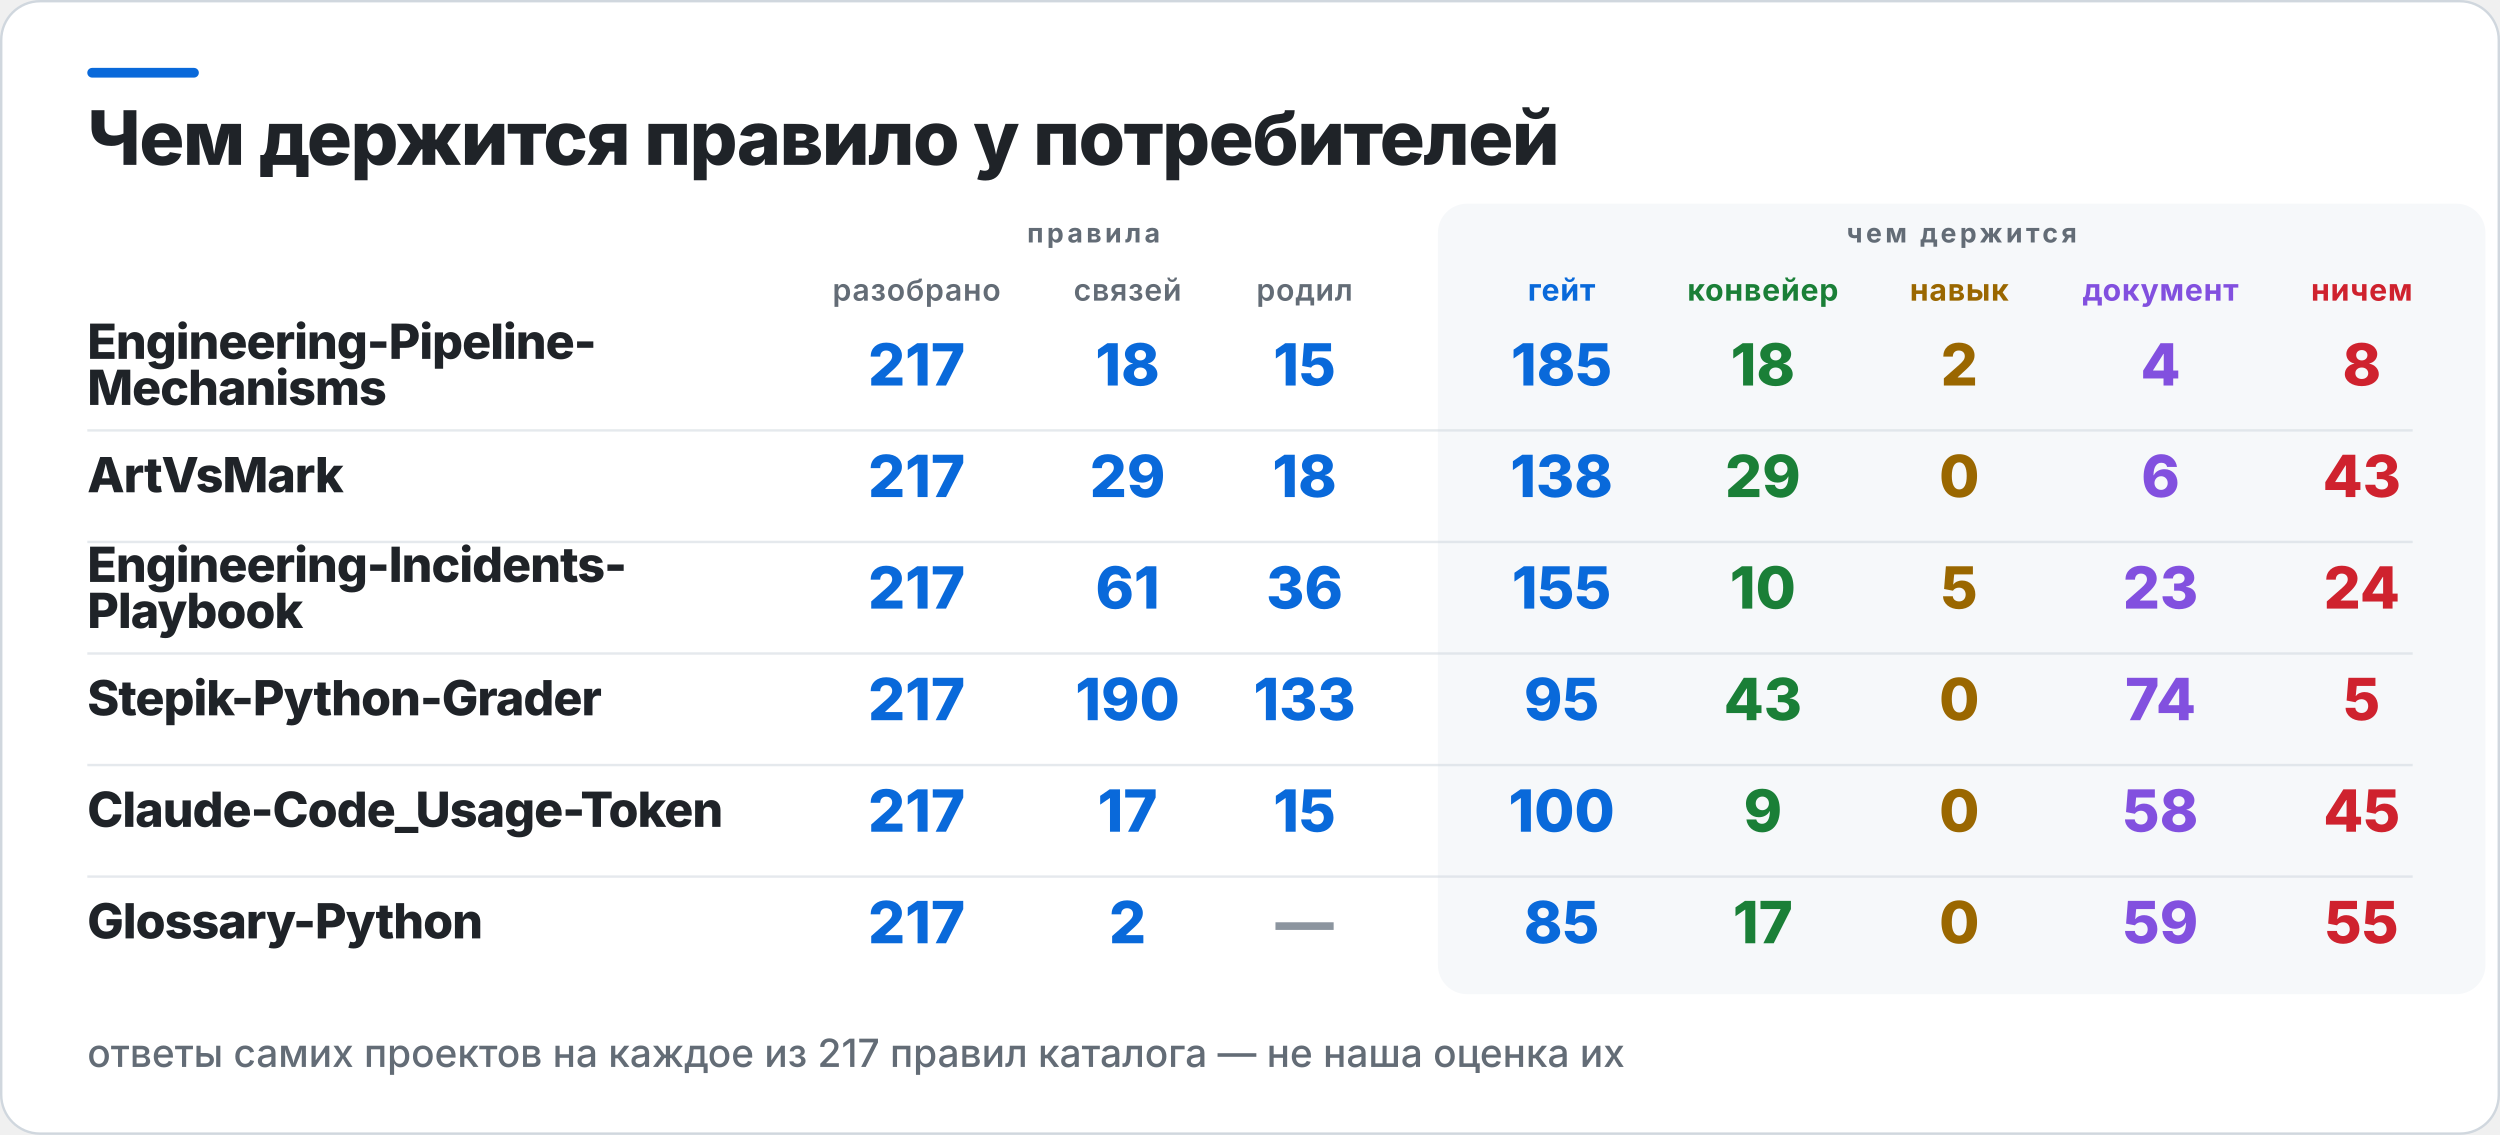
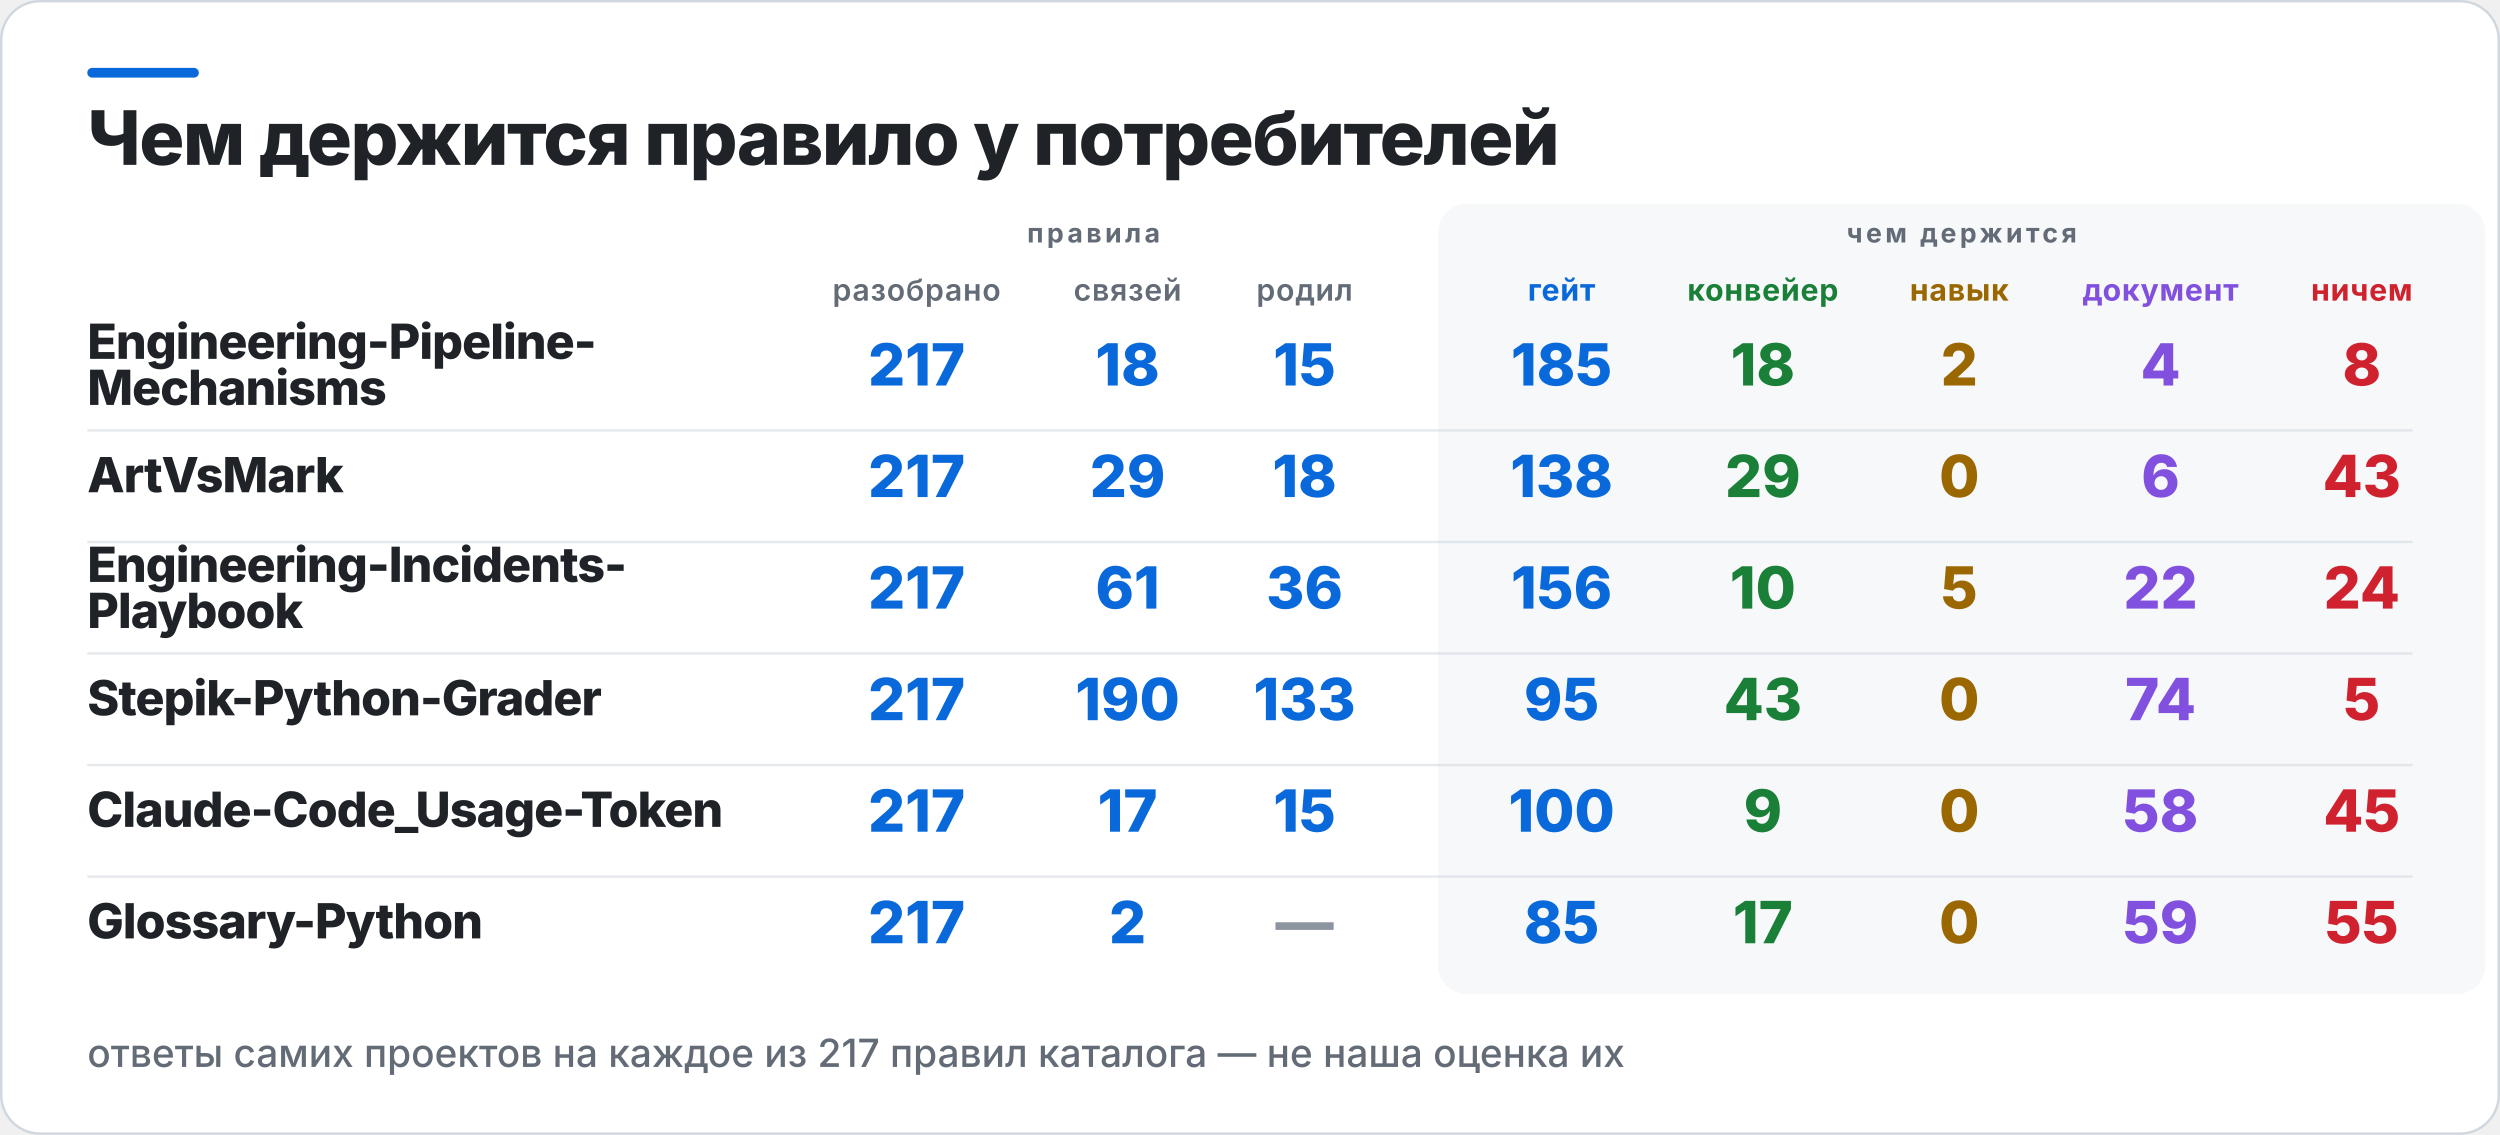
<svg xmlns="http://www.w3.org/2000/svg" width="1031" height="468" viewBox="0 0 1031 468" role="img" aria-label="Чем держится правило у потребителей">
  <rect x="0.5" y="0.5" width="1030" height="467" rx="16" fill="#FFFFFF" stroke="#D0D7DE" />
  <rect x="36" y="28" width="46" height="4" rx="2" fill="#0969DA" />
  <rect x="593" y="84" width="432" height="326" rx="12" fill="#F6F8FA" />
  <text x="36" y="68" fill="#1F2328" font-family="Inter,Segoe UI,Helvetica,Arial,sans-serif" font-size="31" font-weight="800" letter-spacing="-0.6">Чем держится правило у потребителей</text>
  <text x="451" y="100" fill="#636C76" font-family="Inter,Segoe UI,Helvetica,Arial,sans-serif" font-size="11" font-weight="700" letter-spacing="1.4" text-anchor="middle">правила</text>
  <text x="809" y="100" fill="#636C76" font-family="Inter,Segoe UI,Helvetica,Arial,sans-serif" font-size="11" font-weight="700" letter-spacing="1.4" text-anchor="middle">чем держится</text>
  <text x="378" y="124" fill="#636C76" font-family="Inter,Segoe UI,Helvetica,Arial,sans-serif" font-size="12.5" font-weight="600" letter-spacing="0.3" text-anchor="middle">разобрано</text>
  <text x="465" y="124" fill="#636C76" font-family="Inter,Segoe UI,Helvetica,Arial,sans-serif" font-size="12.5" font-weight="600" letter-spacing="0.3" text-anchor="middle">связей</text>
  <text x="538" y="124" fill="#636C76" font-family="Inter,Segoe UI,Helvetica,Arial,sans-serif" font-size="12.5" font-weight="600" letter-spacing="0.3" text-anchor="middle">родил</text>
  <text x="644" y="124" fill="#0969DA" font-family="Inter,Segoe UI,Helvetica,Arial,sans-serif" font-size="12.5" font-weight="700" letter-spacing="0.3" text-anchor="middle">гейт</text>
  <text x="727" y="124" fill="#1A7F37" font-family="Inter,Segoe UI,Helvetica,Arial,sans-serif" font-size="12.5" font-weight="700" letter-spacing="0.3" text-anchor="middle">конвейер</text>
  <text x="808" y="124" fill="#9A6700" font-family="Inter,Segoe UI,Helvetica,Arial,sans-serif" font-size="12.5" font-weight="700" letter-spacing="0.3" text-anchor="middle">навык</text>
  <text x="891" y="124" fill="#8250DF" font-family="Inter,Segoe UI,Helvetica,Arial,sans-serif" font-size="12.5" font-weight="700" letter-spacing="0.3" text-anchor="middle">документ</text>
  <text x="974" y="124" fill="#CF222E" font-family="Inter,Segoe UI,Helvetica,Arial,sans-serif" font-size="12.5" font-weight="700" letter-spacing="0.3" text-anchor="middle">ничем</text>
  <text x="36" y="148" fill="#1F2328" font-family="Inter,Segoe UI,Helvetica,Arial,sans-serif" font-size="20" font-weight="800" letter-spacing="-0.4">Engineering-Pipeline-</text>
  <text x="36" y="167" fill="#1F2328" font-family="Inter,Segoe UI,Helvetica,Arial,sans-serif" font-size="20" font-weight="800" letter-spacing="-0.4">Mechanisms</text>
  <text x="378" y="159" fill="#0969DA" font-family="Inter,Segoe UI,Helvetica,Arial,sans-serif" font-size="24" font-weight="800" text-anchor="middle">217</text>
  <text x="465" y="159" fill="#0969DA" font-family="Inter,Segoe UI,Helvetica,Arial,sans-serif" font-size="24" font-weight="800" text-anchor="middle">18</text>
  <text x="538" y="159" fill="#0969DA" font-family="Inter,Segoe UI,Helvetica,Arial,sans-serif" font-size="24" font-weight="800" text-anchor="middle">15</text>
  <text x="644" y="159" fill="#0969DA" font-family="Inter,Segoe UI,Helvetica,Arial,sans-serif" font-size="24" font-weight="800" text-anchor="middle">185</text>
  <text x="727" y="159" fill="#1A7F37" font-family="Inter,Segoe UI,Helvetica,Arial,sans-serif" font-size="24" font-weight="800" text-anchor="middle">18</text>
  <text x="808" y="159" fill="#9A6700" font-family="Inter,Segoe UI,Helvetica,Arial,sans-serif" font-size="24" font-weight="800" text-anchor="middle">2</text>
  <text x="891" y="159" fill="#8250DF" font-family="Inter,Segoe UI,Helvetica,Arial,sans-serif" font-size="24" font-weight="800" text-anchor="middle">4</text>
  <text x="974" y="159" fill="#CF222E" font-family="Inter,Segoe UI,Helvetica,Arial,sans-serif" font-size="24" font-weight="800" text-anchor="middle">8</text>
  <rect x="36" y="177" width="959" height="1" fill="#D0D7DE" opacity="0.55" />
  <text x="36" y="203" fill="#1F2328" font-family="Inter,Segoe UI,Helvetica,Arial,sans-serif" font-size="20" font-weight="800" letter-spacing="-0.4">ArtVsMark</text>
  <text x="378" y="205" fill="#0969DA" font-family="Inter,Segoe UI,Helvetica,Arial,sans-serif" font-size="24" font-weight="800" text-anchor="middle">217</text>
  <text x="465" y="205" fill="#0969DA" font-family="Inter,Segoe UI,Helvetica,Arial,sans-serif" font-size="24" font-weight="800" text-anchor="middle">29</text>
  <text x="538" y="205" fill="#0969DA" font-family="Inter,Segoe UI,Helvetica,Arial,sans-serif" font-size="24" font-weight="800" text-anchor="middle">18</text>
  <text x="644" y="205" fill="#0969DA" font-family="Inter,Segoe UI,Helvetica,Arial,sans-serif" font-size="24" font-weight="800" text-anchor="middle">138</text>
  <text x="727" y="205" fill="#1A7F37" font-family="Inter,Segoe UI,Helvetica,Arial,sans-serif" font-size="24" font-weight="800" text-anchor="middle">29</text>
  <text x="808" y="205" fill="#9A6700" font-family="Inter,Segoe UI,Helvetica,Arial,sans-serif" font-size="24" font-weight="800" text-anchor="middle">0</text>
  <text x="891" y="205" fill="#8250DF" font-family="Inter,Segoe UI,Helvetica,Arial,sans-serif" font-size="24" font-weight="800" text-anchor="middle">6</text>
  <text x="974" y="205" fill="#CF222E" font-family="Inter,Segoe UI,Helvetica,Arial,sans-serif" font-size="24" font-weight="800" text-anchor="middle">43</text>
  <rect x="36" y="223" width="959" height="1" fill="#D0D7DE" opacity="0.55" />
  <text x="36" y="240" fill="#1F2328" font-family="Inter,Segoe UI,Helvetica,Arial,sans-serif" font-size="20" font-weight="800" letter-spacing="-0.4">Engineering-Incidents-</text>
  <text x="36" y="259" fill="#1F2328" font-family="Inter,Segoe UI,Helvetica,Arial,sans-serif" font-size="20" font-weight="800" letter-spacing="-0.4">Playbook</text>
  <text x="378" y="251" fill="#0969DA" font-family="Inter,Segoe UI,Helvetica,Arial,sans-serif" font-size="24" font-weight="800" text-anchor="middle">217</text>
  <text x="465" y="251" fill="#0969DA" font-family="Inter,Segoe UI,Helvetica,Arial,sans-serif" font-size="24" font-weight="800" text-anchor="middle">61</text>
  <text x="538" y="251" fill="#0969DA" font-family="Inter,Segoe UI,Helvetica,Arial,sans-serif" font-size="24" font-weight="800" text-anchor="middle">36</text>
-   <text x="644" y="251" fill="#0969DA" font-family="Inter,Segoe UI,Helvetica,Arial,sans-serif" font-size="24" font-weight="800" text-anchor="middle">155</text>
+   <text x="644" y="251" fill="#0969DA" font-family="Inter,Segoe UI,Helvetica,Arial,sans-serif" font-size="24" font-weight="800" text-anchor="middle">156</text>
  <text x="727" y="251" fill="#1A7F37" font-family="Inter,Segoe UI,Helvetica,Arial,sans-serif" font-size="24" font-weight="800" text-anchor="middle">10</text>
  <text x="808" y="251" fill="#9A6700" font-family="Inter,Segoe UI,Helvetica,Arial,sans-serif" font-size="24" font-weight="800" text-anchor="middle">5</text>
-   <text x="891" y="251" fill="#8250DF" font-family="Inter,Segoe UI,Helvetica,Arial,sans-serif" font-size="24" font-weight="800" text-anchor="middle">23</text>
+   <text x="891" y="251" fill="#8250DF" font-family="Inter,Segoe UI,Helvetica,Arial,sans-serif" font-size="24" font-weight="800" text-anchor="middle">22</text>
  <text x="974" y="251" fill="#CF222E" font-family="Inter,Segoe UI,Helvetica,Arial,sans-serif" font-size="24" font-weight="800" text-anchor="middle">24</text>
  <rect x="36" y="269" width="959" height="1" fill="#D0D7DE" opacity="0.55" />
  <text x="36" y="295" fill="#1F2328" font-family="Inter,Segoe UI,Helvetica,Arial,sans-serif" font-size="20" font-weight="800" letter-spacing="-0.4">Stepik-Python-Grader</text>
  <text x="378" y="297" fill="#0969DA" font-family="Inter,Segoe UI,Helvetica,Arial,sans-serif" font-size="24" font-weight="800" text-anchor="middle">217</text>
  <text x="465" y="297" fill="#0969DA" font-family="Inter,Segoe UI,Helvetica,Arial,sans-serif" font-size="24" font-weight="800" text-anchor="middle">190</text>
  <text x="538" y="297" fill="#0969DA" font-family="Inter,Segoe UI,Helvetica,Arial,sans-serif" font-size="24" font-weight="800" text-anchor="middle">133</text>
  <text x="644" y="297" fill="#0969DA" font-family="Inter,Segoe UI,Helvetica,Arial,sans-serif" font-size="24" font-weight="800" text-anchor="middle">95</text>
  <text x="727" y="297" fill="#1A7F37" font-family="Inter,Segoe UI,Helvetica,Arial,sans-serif" font-size="24" font-weight="800" text-anchor="middle">43</text>
  <text x="808" y="297" fill="#9A6700" font-family="Inter,Segoe UI,Helvetica,Arial,sans-serif" font-size="24" font-weight="800" text-anchor="middle">0</text>
  <text x="891" y="297" fill="#8250DF" font-family="Inter,Segoe UI,Helvetica,Arial,sans-serif" font-size="24" font-weight="800" text-anchor="middle">74</text>
  <text x="974" y="297" fill="#CF222E" font-family="Inter,Segoe UI,Helvetica,Arial,sans-serif" font-size="24" font-weight="800" text-anchor="middle">5</text>
  <rect x="36" y="315" width="959" height="1" fill="#D0D7DE" opacity="0.55" />
  <text x="36" y="341" fill="#1F2328" font-family="Inter,Segoe UI,Helvetica,Arial,sans-serif" font-size="20" font-weight="800" letter-spacing="-0.4">Claude-Code_Usage-Token</text>
  <text x="378" y="343" fill="#0969DA" font-family="Inter,Segoe UI,Helvetica,Arial,sans-serif" font-size="24" font-weight="800" text-anchor="middle">217</text>
  <text x="465" y="343" fill="#0969DA" font-family="Inter,Segoe UI,Helvetica,Arial,sans-serif" font-size="24" font-weight="800" text-anchor="middle">17</text>
  <text x="538" y="343" fill="#0969DA" font-family="Inter,Segoe UI,Helvetica,Arial,sans-serif" font-size="24" font-weight="800" text-anchor="middle">15</text>
  <text x="644" y="343" fill="#0969DA" font-family="Inter,Segoe UI,Helvetica,Arial,sans-serif" font-size="24" font-weight="800" text-anchor="middle">100</text>
  <text x="727" y="343" fill="#1A7F37" font-family="Inter,Segoe UI,Helvetica,Arial,sans-serif" font-size="24" font-weight="800" text-anchor="middle">9</text>
  <text x="808" y="343" fill="#9A6700" font-family="Inter,Segoe UI,Helvetica,Arial,sans-serif" font-size="24" font-weight="800" text-anchor="middle">0</text>
  <text x="891" y="343" fill="#8250DF" font-family="Inter,Segoe UI,Helvetica,Arial,sans-serif" font-size="24" font-weight="800" text-anchor="middle">58</text>
  <text x="974" y="343" fill="#CF222E" font-family="Inter,Segoe UI,Helvetica,Arial,sans-serif" font-size="24" font-weight="800" text-anchor="middle">45</text>
  <rect x="36" y="361" width="959" height="1" fill="#D0D7DE" opacity="0.55" />
  <text x="36" y="387" fill="#1F2328" font-family="Inter,Segoe UI,Helvetica,Arial,sans-serif" font-size="20" font-weight="800" letter-spacing="-0.4">Glossary-Python</text>
  <text x="378" y="389" fill="#0969DA" font-family="Inter,Segoe UI,Helvetica,Arial,sans-serif" font-size="24" font-weight="800" text-anchor="middle">217</text>
  <text x="465" y="389" fill="#0969DA" font-family="Inter,Segoe UI,Helvetica,Arial,sans-serif" font-size="24" font-weight="800" text-anchor="middle">2</text>
  <text x="538" y="389" fill="#8C959F" font-family="Inter,Segoe UI,Helvetica,Arial,sans-serif" font-size="24" font-weight="800" text-anchor="middle">—</text>
  <text x="644" y="389" fill="#0969DA" font-family="Inter,Segoe UI,Helvetica,Arial,sans-serif" font-size="24" font-weight="800" text-anchor="middle">85</text>
  <text x="727" y="389" fill="#1A7F37" font-family="Inter,Segoe UI,Helvetica,Arial,sans-serif" font-size="24" font-weight="800" text-anchor="middle">17</text>
  <text x="808" y="389" fill="#9A6700" font-family="Inter,Segoe UI,Helvetica,Arial,sans-serif" font-size="24" font-weight="800" text-anchor="middle">0</text>
  <text x="891" y="389" fill="#8250DF" font-family="Inter,Segoe UI,Helvetica,Arial,sans-serif" font-size="24" font-weight="800" text-anchor="middle">59</text>
  <text x="974" y="389" fill="#CF222E" font-family="Inter,Segoe UI,Helvetica,Arial,sans-serif" font-size="24" font-weight="800" text-anchor="middle">55</text>
  <text x="36" y="440" fill="#636C76" font-family="Inter,Segoe UI,Helvetica,Arial,sans-serif" font-size="16" font-weight="500">ответы самих проектов на каждое из 217 правил каталога — не наша оценка их</text>
</svg>
